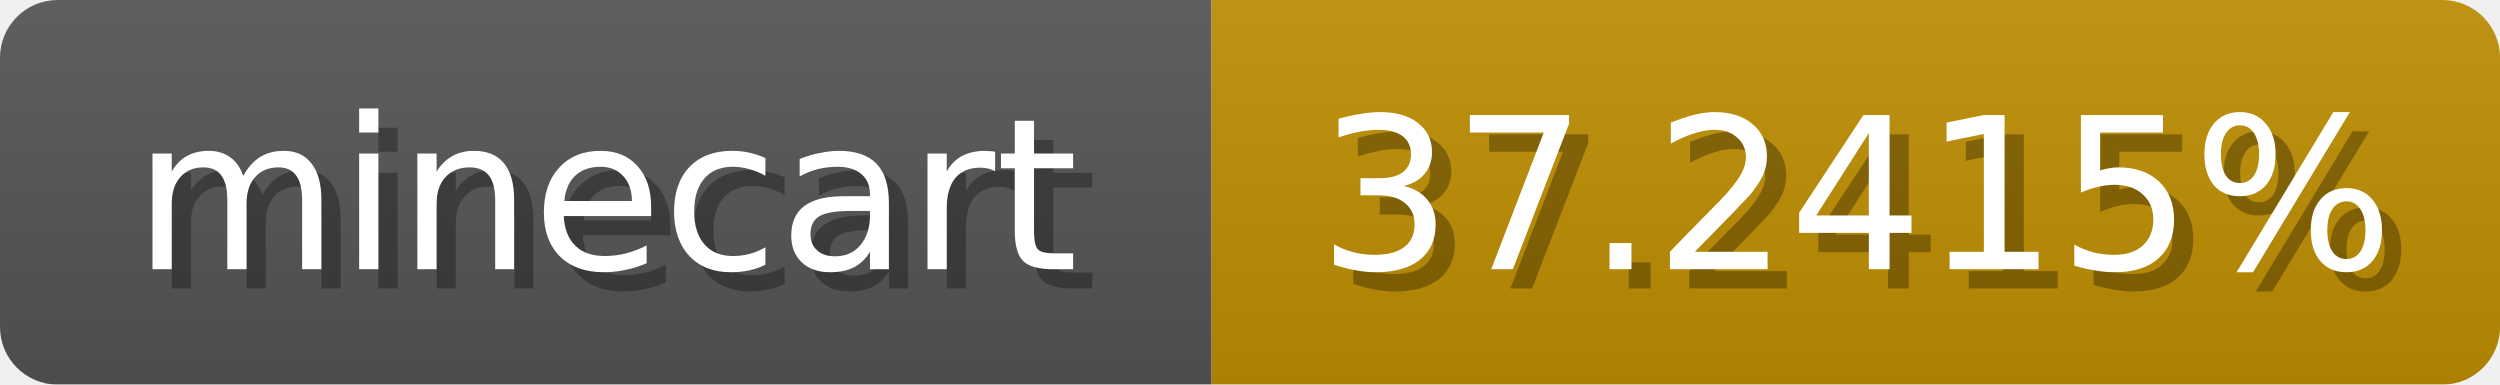
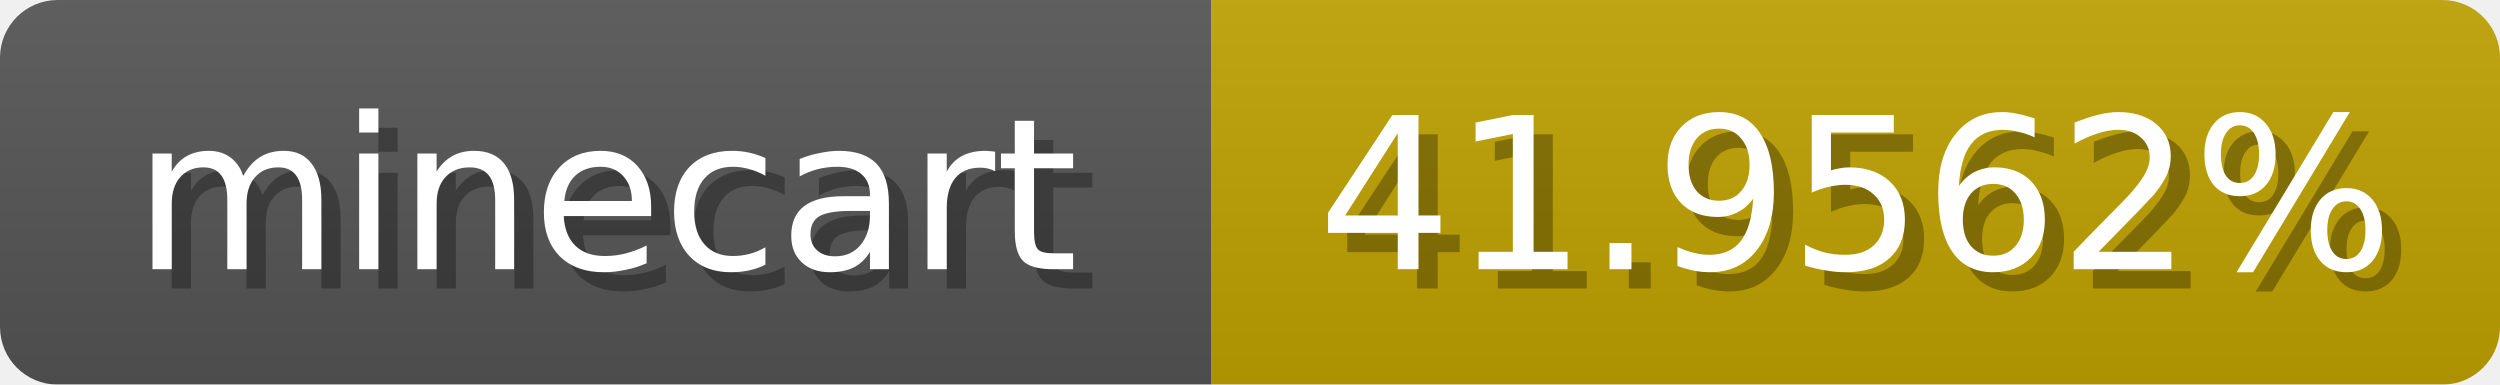
<svg xmlns="http://www.w3.org/2000/svg" width="130" height="20">
  <linearGradient id="b" x2="0" y2="100%">
    <stop offset="0" stop-color="#bbb" stop-opacity=".1" />
    <stop offset="1" stop-opacity=".1" />
  </linearGradient>
  <mask id="anybadge_1">
    <rect width="130" height="20" rx="3" fill="#fff" />
  </mask>
  <g mask="url(#anybadge_1)">
    <path fill="#555" d="M0 0h63v20H0z" />
-     <path fill="#c08f00" d="M63 0h67v20H63z" />
+     <path fill="#c0a100" d="M63 0h67v20H63z" />
    <path fill="url(#b)" d="M0 0h130v20H0z" />
  </g>
  <g fill="#fff" text-anchor="middle" font-family="DejaVu Sans,Verdana,Geneva,sans-serif" font-size="11">
    <text x="32.5" y="15" fill="#010101" fill-opacity=".3">minecart</text>
    <text x="31.5" y="14">minecart</text>
  </g>
  <g fill="#fff" text-anchor="middle" font-family="DejaVu Sans,Verdana,Geneva,sans-serif" font-size="11">
-     <text x="97.5" y="15" fill="#010101" fill-opacity=".3">37.2415%</text>
-     <text x="96.5" y="14">37.2415%</text>
+     <text x="97.5" y="15" fill="#010101" fill-opacity=".3">41.9562%</text>
+     <text x="96.5" y="14">41.9562%</text>
  </g>
</svg>
